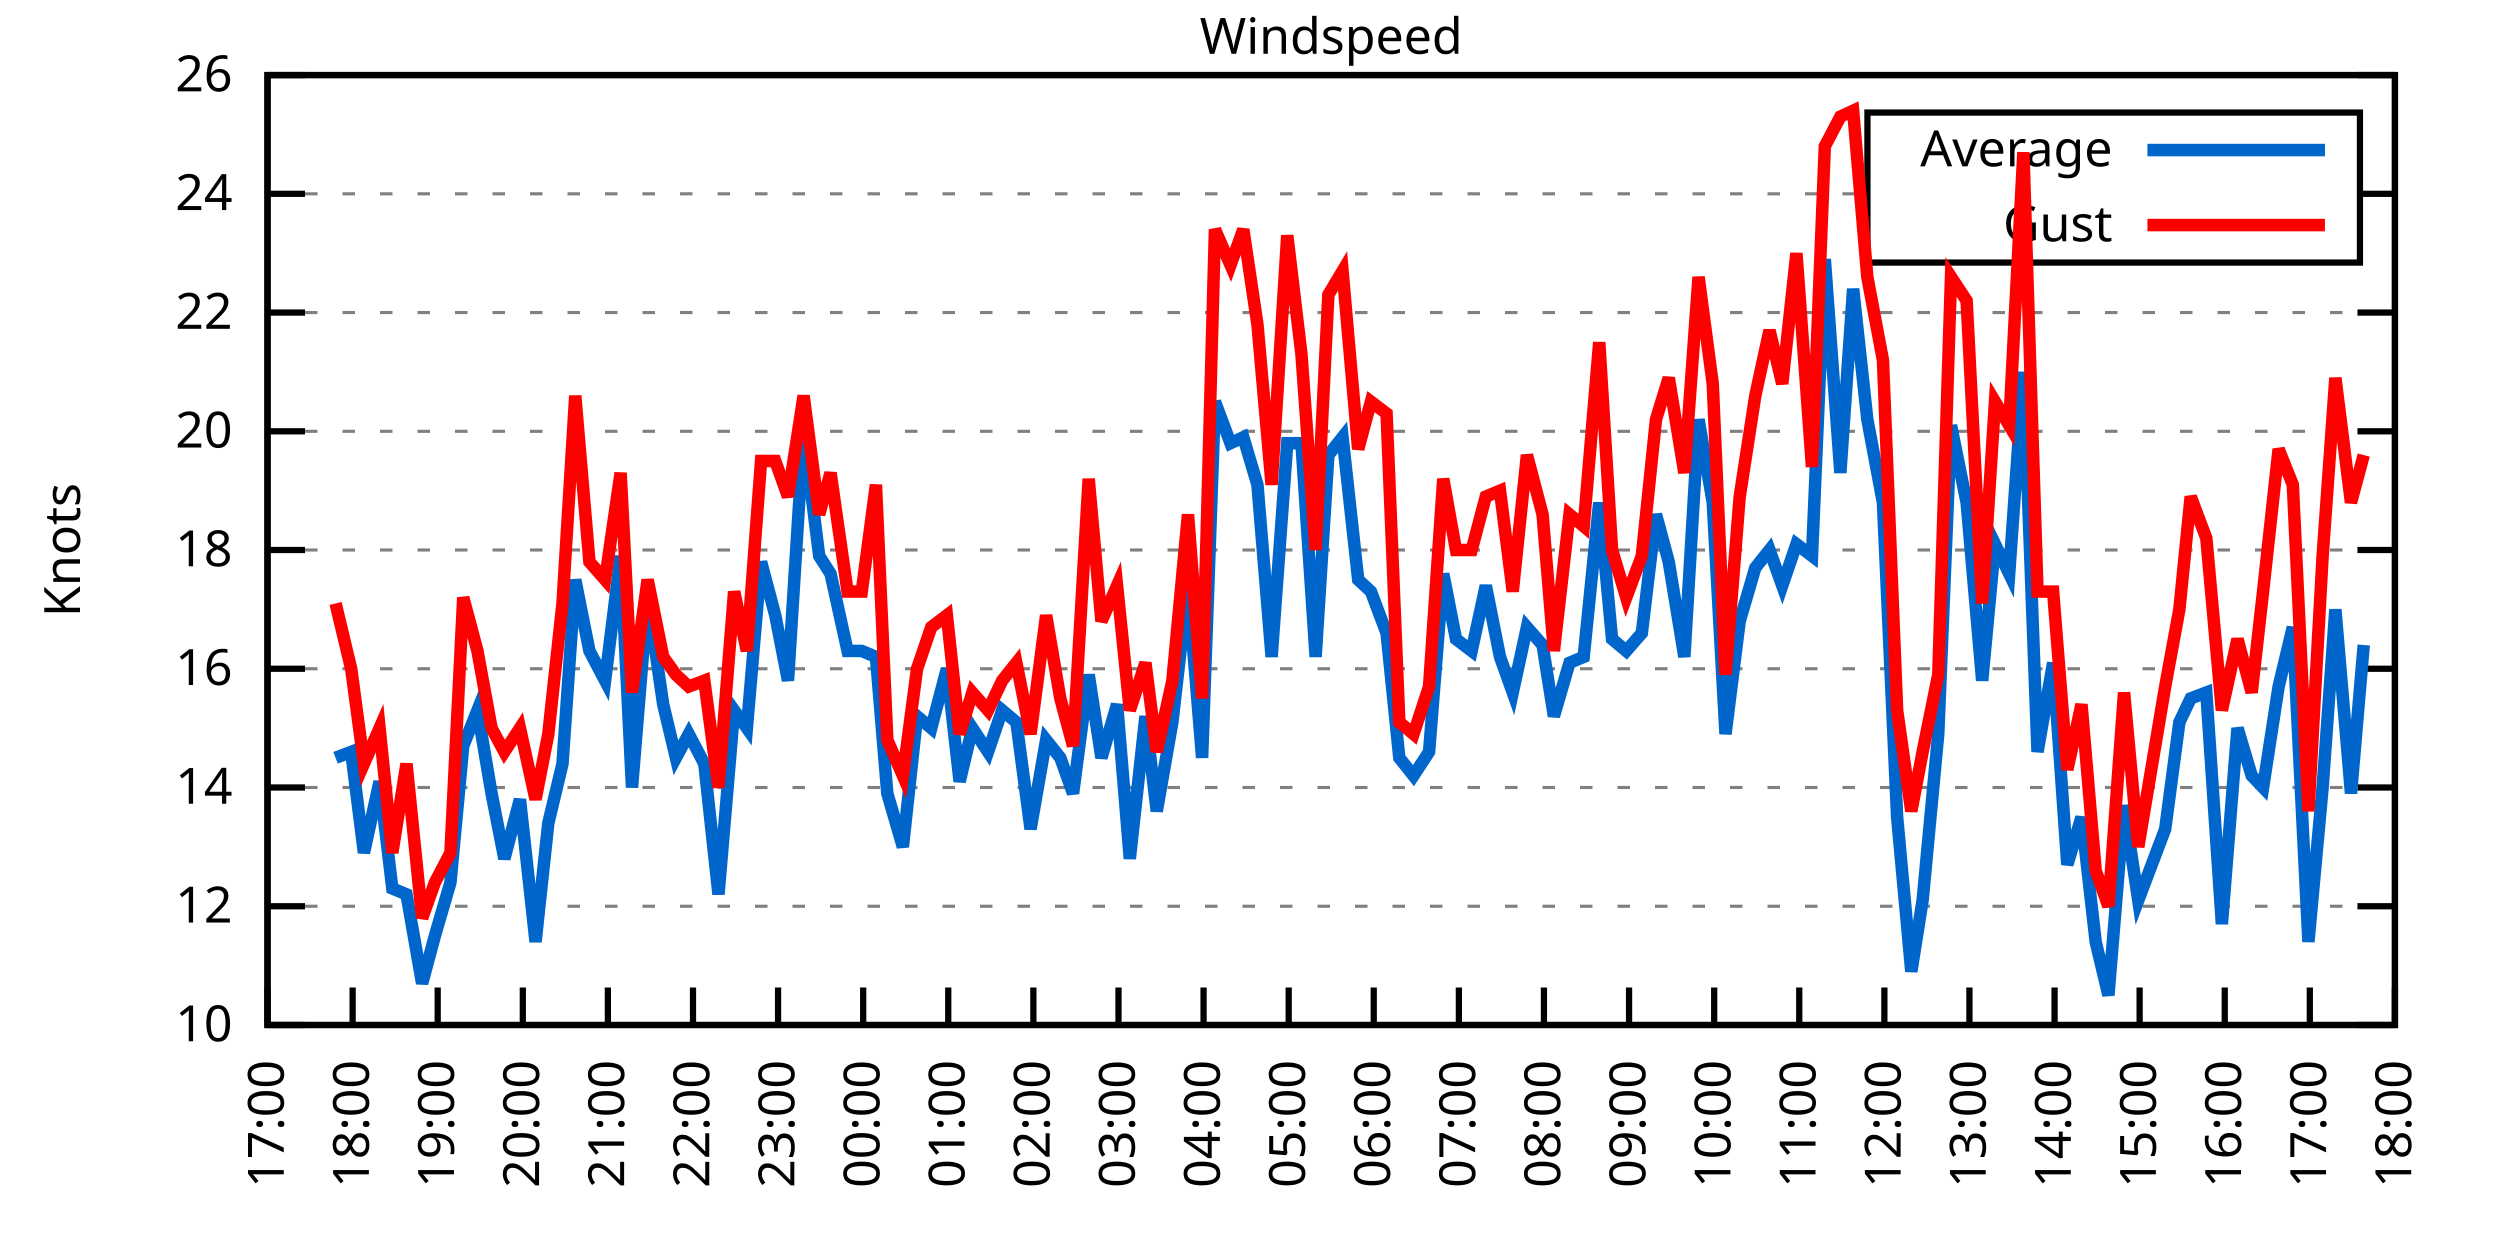
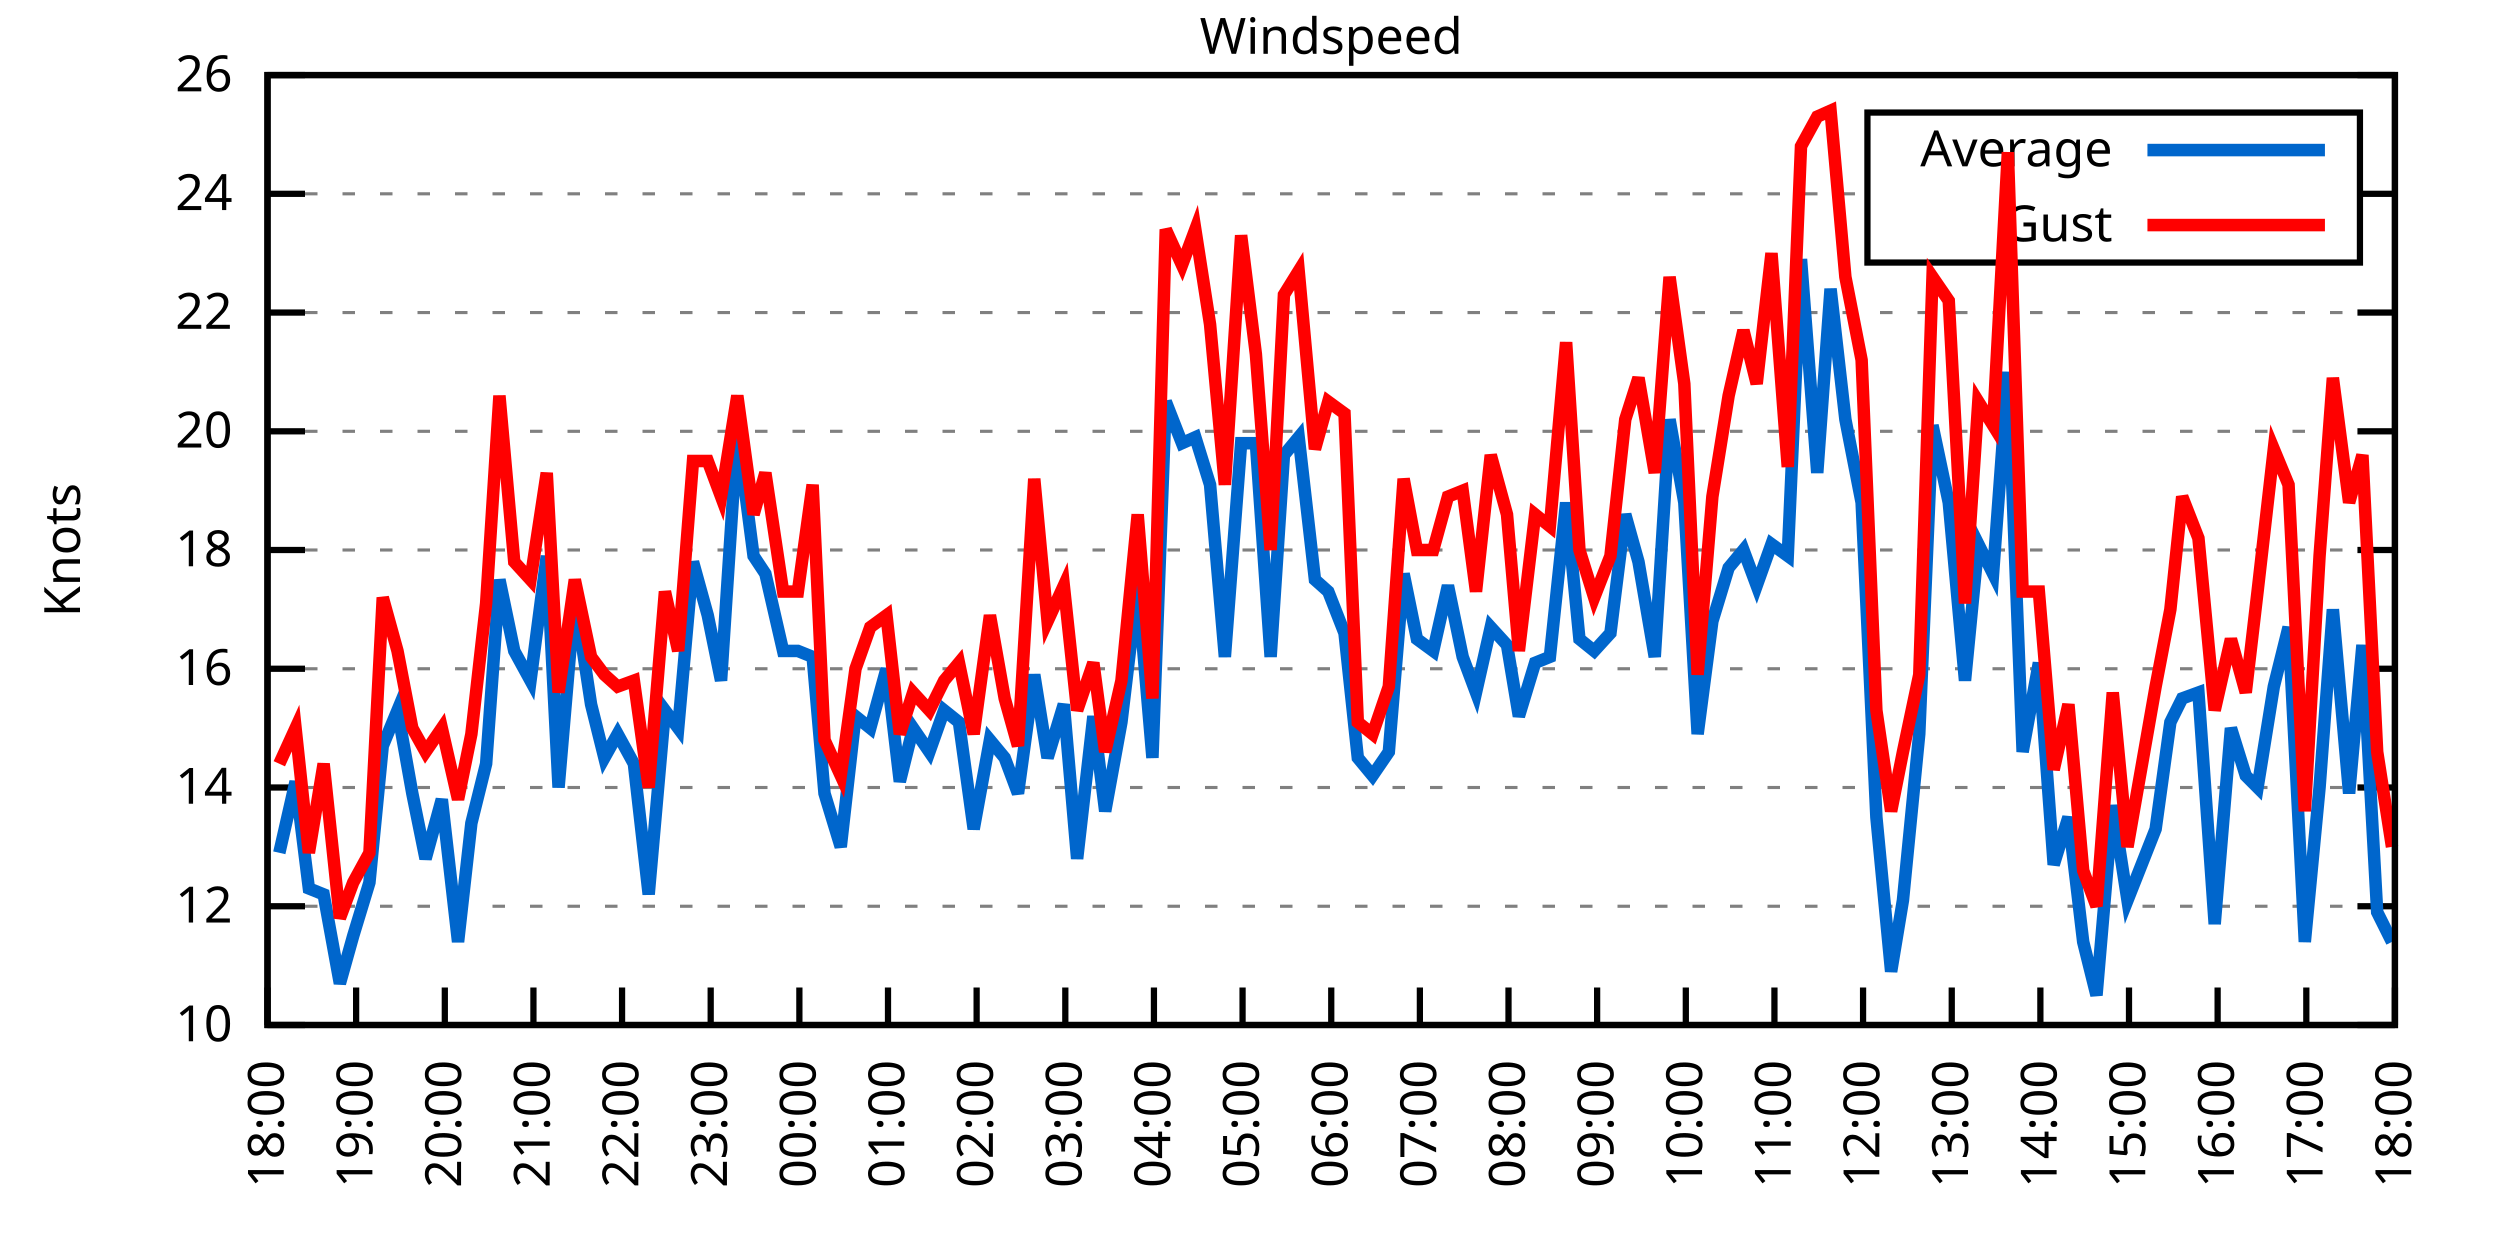
<svg xmlns="http://www.w3.org/2000/svg" xmlns:xlink="http://www.w3.org/1999/xlink" width="400" height="200" viewBox="0 0 400 200">
  <g id="gnuplot_canvas">
    <rect x="0" y="0" width="400" height="200" fill="none" />
    <defs>
      <circle id="gpDot" r="0.5" stroke-width="0.5" stroke="currentColor" />
      <path id="gpPt0" stroke-width="0.333" stroke="currentColor" d="M-1,0 h2 M0,-1 v2" />
      <path id="gpPt1" stroke-width="0.333" stroke="currentColor" d="M-1,-1 L1,1 M1,-1 L-1,1" />
      <path id="gpPt2" stroke-width="0.333" stroke="currentColor" d="M-1,0 L1,0 M0,-1 L0,1 M-1,-1 L1,1 M-1,1 L1,-1" />
      <rect id="gpPt3" stroke-width="0.333" stroke="currentColor" x="-1" y="-1" width="2" height="2" />
      <rect id="gpPt4" stroke-width="0.333" stroke="currentColor" fill="currentColor" x="-1" y="-1" width="2" height="2" />
      <circle id="gpPt5" stroke-width="0.333" stroke="currentColor" cx="0" cy="0" r="1" />
      <use xlink:href="#gpPt5" id="gpPt6" fill="currentColor" stroke="none" />
      <path id="gpPt7" stroke-width="0.333" stroke="currentColor" d="M0,-1.33 L-1.33,0.67 L1.33,0.67 z" />
      <use xlink:href="#gpPt7" id="gpPt8" fill="currentColor" stroke="none" />
      <use xlink:href="#gpPt7" id="gpPt9" stroke="currentColor" transform="rotate(180)" />
      <use xlink:href="#gpPt9" id="gpPt10" fill="currentColor" stroke="none" />
      <use xlink:href="#gpPt3" id="gpPt11" stroke="currentColor" transform="rotate(45)" />
      <use xlink:href="#gpPt11" id="gpPt12" fill="currentColor" stroke="none" />
      <path id="gpPt13" stroke-width="0.333" stroke="currentColor" d="M0,1.330 L1.265,0.411 L0.782,-1.067 L-0.782,-1.076 L-1.265,0.411 z" />
      <use xlink:href="#gpPt13" id="gpPt14" fill="currentColor" stroke="none" />
      <filter id="textbox" filterUnits="objectBoundingBox" x="0" y="0" height="1" width="1">
        <feFlood flood-color="white" flood-opacity="1" result="bgnd" />
        <feComposite in="SourceGraphic" in2="bgnd" operator="atop" />
      </filter>
      <filter id="greybox" filterUnits="objectBoundingBox" x="0" y="0" height="1" width="1">
        <feFlood flood-color="lightgrey" flood-opacity="1" result="grey" />
        <feComposite in="SourceGraphic" in2="grey" operator="atop" />
      </filter>
    </defs>
    <g fill="none" color="white" stroke="currentColor" stroke-width="1.00" stroke-linecap="butt" stroke-linejoin="miter">
</g>
    <g fill="none" color="black" stroke="currentColor" stroke-width="1.00" stroke-linecap="butt" stroke-linejoin="miter">
      <g stroke="none" shape-rendering="crispEdges">
        <polygon fill="rgb(255, 255, 255)" points="42.80,164.00 383.18,164.00 383.18,12.02 42.80,12.02 " />
      </g>
    </g>
    <g fill="none" color="black" stroke="currentColor" stroke-width="1.00" stroke-linecap="butt" stroke-linejoin="miter">
</g>
    <g fill="none" color="black" stroke="black" stroke-width="0.50" stroke-linecap="butt" stroke-linejoin="miter">
</g>
    <g fill="none" color="gray" stroke="currentColor" stroke-width="0.50" stroke-linecap="butt" stroke-linejoin="miter">
      <path stroke="gray" stroke-dasharray="2,4" class="gridline" d="M42.80,164.00 L383.19,164.00  " />
    </g>
    <g fill="none" color="gray" stroke="gray" stroke-width="1.00" stroke-linecap="butt" stroke-linejoin="miter">
</g>
    <g fill="none" color="black" stroke="currentColor" stroke-width="1.00" stroke-linecap="butt" stroke-linejoin="miter">
      <path stroke="black" d="M42.80,164.00 L48.80,164.00 M383.19,164.00 L377.19,164.00  " />
      <g transform="translate(37.20,166.60)" stroke="none" fill="black" font-family="Sans" font-size="8.00" text-anchor="end">
        <text>
          <tspan font-family="Sans"> 10</tspan>
        </text>
      </g>
    </g>
    <g fill="none" color="black" stroke="currentColor" stroke-width="1.00" stroke-linecap="butt" stroke-linejoin="miter">
</g>
    <g fill="none" color="black" stroke="black" stroke-width="0.50" stroke-linecap="butt" stroke-linejoin="miter">
</g>
    <g fill="none" color="gray" stroke="currentColor" stroke-width="0.50" stroke-linecap="butt" stroke-linejoin="miter">
      <path stroke="gray" stroke-dasharray="2,4" class="gridline" d="M42.80,145.00 L383.19,145.00  " />
    </g>
    <g fill="none" color="gray" stroke="gray" stroke-width="1.00" stroke-linecap="butt" stroke-linejoin="miter">
</g>
    <g fill="none" color="black" stroke="currentColor" stroke-width="1.00" stroke-linecap="butt" stroke-linejoin="miter">
      <path stroke="black" d="M42.80,145.00 L48.80,145.00 M383.19,145.00 L377.19,145.00  " />
      <g transform="translate(37.20,147.60)" stroke="none" fill="black" font-family="Sans" font-size="8.00" text-anchor="end">
        <text>
          <tspan font-family="Sans"> 12</tspan>
        </text>
      </g>
    </g>
    <g fill="none" color="black" stroke="currentColor" stroke-width="1.00" stroke-linecap="butt" stroke-linejoin="miter">
</g>
    <g fill="none" color="black" stroke="black" stroke-width="0.50" stroke-linecap="butt" stroke-linejoin="miter">
</g>
    <g fill="none" color="gray" stroke="currentColor" stroke-width="0.50" stroke-linecap="butt" stroke-linejoin="miter">
      <path stroke="gray" stroke-dasharray="2,4" class="gridline" d="M42.80,126.00 L383.19,126.00  " />
    </g>
    <g fill="none" color="gray" stroke="gray" stroke-width="1.00" stroke-linecap="butt" stroke-linejoin="miter">
</g>
    <g fill="none" color="black" stroke="currentColor" stroke-width="1.00" stroke-linecap="butt" stroke-linejoin="miter">
      <path stroke="black" d="M42.80,126.00 L48.80,126.00 M383.19,126.00 L377.19,126.00  " />
      <g transform="translate(37.20,128.60)" stroke="none" fill="black" font-family="Sans" font-size="8.00" text-anchor="end">
        <text>
          <tspan font-family="Sans"> 14</tspan>
        </text>
      </g>
    </g>
    <g fill="none" color="black" stroke="currentColor" stroke-width="1.00" stroke-linecap="butt" stroke-linejoin="miter">
</g>
    <g fill="none" color="black" stroke="black" stroke-width="0.50" stroke-linecap="butt" stroke-linejoin="miter">
</g>
    <g fill="none" color="gray" stroke="currentColor" stroke-width="0.50" stroke-linecap="butt" stroke-linejoin="miter">
      <path stroke="gray" stroke-dasharray="2,4" class="gridline" d="M42.80,107.00 L383.19,107.00  " />
    </g>
    <g fill="none" color="gray" stroke="gray" stroke-width="1.00" stroke-linecap="butt" stroke-linejoin="miter">
</g>
    <g fill="none" color="black" stroke="currentColor" stroke-width="1.00" stroke-linecap="butt" stroke-linejoin="miter">
      <path stroke="black" d="M42.80,107.00 L48.80,107.00 M383.19,107.00 L377.19,107.00  " />
      <g transform="translate(37.20,109.60)" stroke="none" fill="black" font-family="Sans" font-size="8.00" text-anchor="end">
        <text>
          <tspan font-family="Sans"> 16</tspan>
        </text>
      </g>
    </g>
    <g fill="none" color="black" stroke="currentColor" stroke-width="1.00" stroke-linecap="butt" stroke-linejoin="miter">
</g>
    <g fill="none" color="black" stroke="black" stroke-width="0.50" stroke-linecap="butt" stroke-linejoin="miter">
</g>
    <g fill="none" color="gray" stroke="currentColor" stroke-width="0.50" stroke-linecap="butt" stroke-linejoin="miter">
      <path stroke="gray" stroke-dasharray="2,4" class="gridline" d="M42.80,88.00 L383.19,88.00  " />
    </g>
    <g fill="none" color="gray" stroke="gray" stroke-width="1.00" stroke-linecap="butt" stroke-linejoin="miter">
</g>
    <g fill="none" color="black" stroke="currentColor" stroke-width="1.00" stroke-linecap="butt" stroke-linejoin="miter">
      <path stroke="black" d="M42.80,88.00 L48.80,88.00 M383.19,88.00 L377.19,88.00  " />
      <g transform="translate(37.20,90.60)" stroke="none" fill="black" font-family="Sans" font-size="8.00" text-anchor="end">
        <text>
          <tspan font-family="Sans"> 18</tspan>
        </text>
      </g>
    </g>
    <g fill="none" color="black" stroke="currentColor" stroke-width="1.00" stroke-linecap="butt" stroke-linejoin="miter">
</g>
    <g fill="none" color="black" stroke="black" stroke-width="0.50" stroke-linecap="butt" stroke-linejoin="miter">
</g>
    <g fill="none" color="gray" stroke="currentColor" stroke-width="0.50" stroke-linecap="butt" stroke-linejoin="miter">
      <path stroke="gray" stroke-dasharray="2,4" class="gridline" d="M42.80,69.01 L383.19,69.01  " />
    </g>
    <g fill="none" color="gray" stroke="gray" stroke-width="1.00" stroke-linecap="butt" stroke-linejoin="miter">
</g>
    <g fill="none" color="black" stroke="currentColor" stroke-width="1.00" stroke-linecap="butt" stroke-linejoin="miter">
      <path stroke="black" d="M42.80,69.01 L48.80,69.01 M383.19,69.01 L377.19,69.01  " />
      <g transform="translate(37.20,71.61)" stroke="none" fill="black" font-family="Sans" font-size="8.00" text-anchor="end">
        <text>
          <tspan font-family="Sans"> 20</tspan>
        </text>
      </g>
    </g>
    <g fill="none" color="black" stroke="currentColor" stroke-width="1.00" stroke-linecap="butt" stroke-linejoin="miter">
</g>
    <g fill="none" color="black" stroke="black" stroke-width="0.50" stroke-linecap="butt" stroke-linejoin="miter">
</g>
    <g fill="none" color="gray" stroke="currentColor" stroke-width="0.50" stroke-linecap="butt" stroke-linejoin="miter">
      <path stroke="gray" stroke-dasharray="2,4" class="gridline" d="M42.80,50.01 L383.19,50.01  " />
    </g>
    <g fill="none" color="gray" stroke="gray" stroke-width="1.00" stroke-linecap="butt" stroke-linejoin="miter">
</g>
    <g fill="none" color="black" stroke="currentColor" stroke-width="1.00" stroke-linecap="butt" stroke-linejoin="miter">
      <path stroke="black" d="M42.80,50.01 L48.80,50.01 M383.19,50.01 L377.19,50.01  " />
      <g transform="translate(37.20,52.61)" stroke="none" fill="black" font-family="Sans" font-size="8.00" text-anchor="end">
        <text>
          <tspan font-family="Sans"> 22</tspan>
        </text>
      </g>
    </g>
    <g fill="none" color="black" stroke="currentColor" stroke-width="1.00" stroke-linecap="butt" stroke-linejoin="miter">
</g>
    <g fill="none" color="black" stroke="black" stroke-width="0.50" stroke-linecap="butt" stroke-linejoin="miter">
</g>
    <g fill="none" color="gray" stroke="currentColor" stroke-width="0.50" stroke-linecap="butt" stroke-linejoin="miter">
      <path stroke="gray" stroke-dasharray="2,4" class="gridline" d="M42.80,31.01 L298.79,31.01 M377.59,31.01 L383.19,31.01  " />
    </g>
    <g fill="none" color="gray" stroke="gray" stroke-width="1.00" stroke-linecap="butt" stroke-linejoin="miter">
</g>
    <g fill="none" color="black" stroke="currentColor" stroke-width="1.00" stroke-linecap="butt" stroke-linejoin="miter">
      <path stroke="black" d="M42.80,31.01 L48.80,31.01 M383.19,31.01 L377.19,31.01  " />
      <g transform="translate(37.20,33.61)" stroke="none" fill="black" font-family="Sans" font-size="8.00" text-anchor="end">
        <text>
          <tspan font-family="Sans"> 24</tspan>
        </text>
      </g>
    </g>
    <g fill="none" color="black" stroke="currentColor" stroke-width="1.00" stroke-linecap="butt" stroke-linejoin="miter">
</g>
    <g fill="none" color="black" stroke="black" stroke-width="0.50" stroke-linecap="butt" stroke-linejoin="miter">
</g>
    <g fill="none" color="gray" stroke="currentColor" stroke-width="0.50" stroke-linecap="butt" stroke-linejoin="miter">
      <path stroke="gray" stroke-dasharray="2,4" class="gridline" d="M42.80,12.01 L383.19,12.01  " />
    </g>
    <g fill="none" color="gray" stroke="gray" stroke-width="1.00" stroke-linecap="butt" stroke-linejoin="miter">
</g>
    <g fill="none" color="black" stroke="currentColor" stroke-width="1.00" stroke-linecap="butt" stroke-linejoin="miter">
      <path stroke="black" d="M42.80,12.01 L48.80,12.01 M383.19,12.01 L377.19,12.01  " />
      <g transform="translate(37.20,14.61)" stroke="none" fill="black" font-family="Sans" font-size="8.00" text-anchor="end">
        <text>
          <tspan font-family="Sans"> 26</tspan>
        </text>
      </g>
    </g>
    <g fill="none" color="black" stroke="currentColor" stroke-width="1.00" stroke-linecap="butt" stroke-linejoin="miter">
      <path stroke="black" d="M42.80,164.00 L42.80,158.00  " />
      <g transform="translate(45.40,169.60) rotate(270.00)" stroke="none" fill="black" font-family="Sans" font-size="8.00" text-anchor="end">
        <text>
-           <tspan font-family="Sans">17:00</tspan>
-         </text>
-       </g>
-     </g>
-     <g fill="none" color="black" stroke="currentColor" stroke-width="1.00" stroke-linecap="butt" stroke-linejoin="miter">
-       <path stroke="black" d="M56.42,164.00 L56.42,158.00  " />
-       <g transform="translate(59.02,169.60) rotate(270.00)" stroke="none" fill="black" font-family="Sans" font-size="8.00" text-anchor="end">
-         <text>
          <tspan font-family="Sans">18:00</tspan>
        </text>
      </g>
    </g>
    <g fill="none" color="black" stroke="currentColor" stroke-width="1.00" stroke-linecap="butt" stroke-linejoin="miter">
-       <path stroke="black" d="M70.03,164.00 L70.03,158.00  " />
-       <g transform="translate(72.63,169.60) rotate(270.00)" stroke="none" fill="black" font-family="Sans" font-size="8.00" text-anchor="end">
+       <path stroke="black" d="M56.98,164.00 L56.98,158.00  " />
+       <g transform="translate(59.58,169.60) rotate(270.00)" stroke="none" fill="black" font-family="Sans" font-size="8.00" text-anchor="end">
        <text>
          <tspan font-family="Sans">19:00</tspan>
        </text>
      </g>
    </g>
    <g fill="none" color="black" stroke="currentColor" stroke-width="1.00" stroke-linecap="butt" stroke-linejoin="miter">
-       <path stroke="black" d="M83.65,164.00 L83.65,158.00  " />
-       <g transform="translate(86.25,169.60) rotate(270.00)" stroke="none" fill="black" font-family="Sans" font-size="8.00" text-anchor="end">
+       <path stroke="black" d="M71.17,164.00 L71.17,158.00  " />
+       <g transform="translate(73.77,169.60) rotate(270.00)" stroke="none" fill="black" font-family="Sans" font-size="8.00" text-anchor="end">
        <text>
          <tspan font-family="Sans">20:00</tspan>
        </text>
      </g>
    </g>
    <g fill="none" color="black" stroke="currentColor" stroke-width="1.00" stroke-linecap="butt" stroke-linejoin="miter">
-       <path stroke="black" d="M97.26,164.00 L97.26,158.00  " />
-       <g transform="translate(99.86,169.60) rotate(270.00)" stroke="none" fill="black" font-family="Sans" font-size="8.00" text-anchor="end">
+       <path stroke="black" d="M85.35,164.00 L85.35,158.00  " />
+       <g transform="translate(87.95,169.60) rotate(270.00)" stroke="none" fill="black" font-family="Sans" font-size="8.00" text-anchor="end">
        <text>
          <tspan font-family="Sans">21:00</tspan>
        </text>
      </g>
    </g>
    <g fill="none" color="black" stroke="currentColor" stroke-width="1.00" stroke-linecap="butt" stroke-linejoin="miter">
-       <path stroke="black" d="M110.88,164.00 L110.88,158.00  " />
-       <g transform="translate(113.48,169.60) rotate(270.00)" stroke="none" fill="black" font-family="Sans" font-size="8.00" text-anchor="end">
+       <path stroke="black" d="M99.53,164.00 L99.53,158.00  " />
+       <g transform="translate(102.13,169.60) rotate(270.00)" stroke="none" fill="black" font-family="Sans" font-size="8.00" text-anchor="end">
        <text>
          <tspan font-family="Sans">22:00</tspan>
        </text>
      </g>
    </g>
    <g fill="none" color="black" stroke="currentColor" stroke-width="1.00" stroke-linecap="butt" stroke-linejoin="miter">
-       <path stroke="black" d="M124.49,164.00 L124.49,158.00  " />
-       <g transform="translate(127.09,169.60) rotate(270.00)" stroke="none" fill="black" font-family="Sans" font-size="8.00" text-anchor="end">
+       <path stroke="black" d="M113.71,164.00 L113.71,158.00  " />
+       <g transform="translate(116.31,169.60) rotate(270.00)" stroke="none" fill="black" font-family="Sans" font-size="8.00" text-anchor="end">
        <text>
          <tspan font-family="Sans">23:00</tspan>
        </text>
      </g>
    </g>
    <g fill="none" color="black" stroke="currentColor" stroke-width="1.00" stroke-linecap="butt" stroke-linejoin="miter">
-       <path stroke="black" d="M138.11,164.00 L138.11,158.00  " />
-       <g transform="translate(140.71,169.60) rotate(270.00)" stroke="none" fill="black" font-family="Sans" font-size="8.00" text-anchor="end">
+       <path stroke="black" d="M127.90,164.00 L127.90,158.00  " />
+       <g transform="translate(130.50,169.60) rotate(270.00)" stroke="none" fill="black" font-family="Sans" font-size="8.00" text-anchor="end">
        <text>
          <tspan font-family="Sans">00:00</tspan>
        </text>
      </g>
    </g>
    <g fill="none" color="black" stroke="currentColor" stroke-width="1.00" stroke-linecap="butt" stroke-linejoin="miter">
-       <path stroke="black" d="M151.72,164.00 L151.72,158.00  " />
-       <g transform="translate(154.32,169.60) rotate(270.00)" stroke="none" fill="black" font-family="Sans" font-size="8.00" text-anchor="end">
+       <path stroke="black" d="M142.08,164.00 L142.08,158.00  " />
+       <g transform="translate(144.68,169.60) rotate(270.00)" stroke="none" fill="black" font-family="Sans" font-size="8.00" text-anchor="end">
        <text>
          <tspan font-family="Sans">01:00</tspan>
        </text>
      </g>
    </g>
    <g fill="none" color="black" stroke="currentColor" stroke-width="1.00" stroke-linecap="butt" stroke-linejoin="miter">
-       <path stroke="black" d="M165.34,164.00 L165.34,158.00  " />
-       <g transform="translate(167.94,169.60) rotate(270.00)" stroke="none" fill="black" font-family="Sans" font-size="8.00" text-anchor="end">
+       <path stroke="black" d="M156.26,164.00 L156.26,158.00  " />
+       <g transform="translate(158.86,169.60) rotate(270.00)" stroke="none" fill="black" font-family="Sans" font-size="8.00" text-anchor="end">
        <text>
          <tspan font-family="Sans">02:00</tspan>
        </text>
      </g>
    </g>
    <g fill="none" color="black" stroke="currentColor" stroke-width="1.00" stroke-linecap="butt" stroke-linejoin="miter">
-       <path stroke="black" d="M178.96,164.00 L178.96,158.00  " />
-       <g transform="translate(181.56,169.60) rotate(270.00)" stroke="none" fill="black" font-family="Sans" font-size="8.00" text-anchor="end">
+       <path stroke="black" d="M170.45,164.00 L170.45,158.00  " />
+       <g transform="translate(173.05,169.60) rotate(270.00)" stroke="none" fill="black" font-family="Sans" font-size="8.00" text-anchor="end">
        <text>
          <tspan font-family="Sans">03:00</tspan>
        </text>
      </g>
    </g>
    <g fill="none" color="black" stroke="currentColor" stroke-width="1.00" stroke-linecap="butt" stroke-linejoin="miter">
-       <path stroke="black" d="M192.57,164.00 L192.57,158.00  " />
-       <g transform="translate(195.17,169.60) rotate(270.00)" stroke="none" fill="black" font-family="Sans" font-size="8.00" text-anchor="end">
+       <path stroke="black" d="M184.63,164.00 L184.63,158.00  " />
+       <g transform="translate(187.23,169.60) rotate(270.00)" stroke="none" fill="black" font-family="Sans" font-size="8.00" text-anchor="end">
        <text>
          <tspan font-family="Sans">04:00</tspan>
        </text>
      </g>
    </g>
    <g fill="none" color="black" stroke="currentColor" stroke-width="1.00" stroke-linecap="butt" stroke-linejoin="miter">
-       <path stroke="black" d="M206.19,164.00 L206.19,158.00  " />
-       <g transform="translate(208.79,169.60) rotate(270.00)" stroke="none" fill="black" font-family="Sans" font-size="8.00" text-anchor="end">
+       <path stroke="black" d="M198.81,164.00 L198.81,158.00  " />
+       <g transform="translate(201.41,169.60) rotate(270.00)" stroke="none" fill="black" font-family="Sans" font-size="8.00" text-anchor="end">
        <text>
          <tspan font-family="Sans">05:00</tspan>
        </text>
      </g>
    </g>
    <g fill="none" color="black" stroke="currentColor" stroke-width="1.00" stroke-linecap="butt" stroke-linejoin="miter">
-       <path stroke="black" d="M219.80,164.00 L219.80,158.00  " />
-       <g transform="translate(222.40,169.60) rotate(270.00)" stroke="none" fill="black" font-family="Sans" font-size="8.00" text-anchor="end">
+       <path stroke="black" d="M213.00,164.00 L213.00,158.00  " />
+       <g transform="translate(215.60,169.60) rotate(270.00)" stroke="none" fill="black" font-family="Sans" font-size="8.00" text-anchor="end">
        <text>
          <tspan font-family="Sans">06:00</tspan>
        </text>
      </g>
    </g>
    <g fill="none" color="black" stroke="currentColor" stroke-width="1.00" stroke-linecap="butt" stroke-linejoin="miter">
-       <path stroke="black" d="M233.42,164.00 L233.42,158.00  " />
-       <g transform="translate(236.02,169.60) rotate(270.00)" stroke="none" fill="black" font-family="Sans" font-size="8.00" text-anchor="end">
+       <path stroke="black" d="M227.18,164.00 L227.18,158.00  " />
+       <g transform="translate(229.78,169.60) rotate(270.00)" stroke="none" fill="black" font-family="Sans" font-size="8.00" text-anchor="end">
        <text>
          <tspan font-family="Sans">07:00</tspan>
        </text>
      </g>
    </g>
    <g fill="none" color="black" stroke="currentColor" stroke-width="1.00" stroke-linecap="butt" stroke-linejoin="miter">
-       <path stroke="black" d="M247.03,164.00 L247.03,158.00  " />
-       <g transform="translate(249.63,169.60) rotate(270.00)" stroke="none" fill="black" font-family="Sans" font-size="8.00" text-anchor="end">
+       <path stroke="black" d="M241.36,164.00 L241.36,158.00  " />
+       <g transform="translate(243.96,169.60) rotate(270.00)" stroke="none" fill="black" font-family="Sans" font-size="8.00" text-anchor="end">
        <text>
          <tspan font-family="Sans">08:00</tspan>
        </text>
      </g>
    </g>
    <g fill="none" color="black" stroke="currentColor" stroke-width="1.00" stroke-linecap="butt" stroke-linejoin="miter">
-       <path stroke="black" d="M260.65,164.00 L260.65,158.00  " />
-       <g transform="translate(263.25,169.60) rotate(270.00)" stroke="none" fill="black" font-family="Sans" font-size="8.00" text-anchor="end">
+       <path stroke="black" d="M255.54,164.00 L255.54,158.00  " />
+       <g transform="translate(258.14,169.60) rotate(270.00)" stroke="none" fill="black" font-family="Sans" font-size="8.00" text-anchor="end">
        <text>
          <tspan font-family="Sans">09:00</tspan>
        </text>
      </g>
    </g>
    <g fill="none" color="black" stroke="currentColor" stroke-width="1.00" stroke-linecap="butt" stroke-linejoin="miter">
-       <path stroke="black" d="M274.27,164.00 L274.27,158.00  " />
-       <g transform="translate(276.87,169.60) rotate(270.00)" stroke="none" fill="black" font-family="Sans" font-size="8.00" text-anchor="end">
+       <path stroke="black" d="M269.73,164.00 L269.73,158.00  " />
+       <g transform="translate(272.33,169.60) rotate(270.00)" stroke="none" fill="black" font-family="Sans" font-size="8.00" text-anchor="end">
        <text>
          <tspan font-family="Sans">10:00</tspan>
        </text>
      </g>
    </g>
    <g fill="none" color="black" stroke="currentColor" stroke-width="1.00" stroke-linecap="butt" stroke-linejoin="miter">
-       <path stroke="black" d="M287.88,164.00 L287.88,158.00  " />
-       <g transform="translate(290.48,169.60) rotate(270.00)" stroke="none" fill="black" font-family="Sans" font-size="8.00" text-anchor="end">
+       <path stroke="black" d="M283.91,164.00 L283.91,158.00  " />
+       <g transform="translate(286.51,169.60) rotate(270.00)" stroke="none" fill="black" font-family="Sans" font-size="8.00" text-anchor="end">
        <text>
          <tspan font-family="Sans">11:00</tspan>
        </text>
      </g>
    </g>
    <g fill="none" color="black" stroke="currentColor" stroke-width="1.00" stroke-linecap="butt" stroke-linejoin="miter">
-       <path stroke="black" d="M301.50,164.00 L301.50,158.00  " />
-       <g transform="translate(304.10,169.60) rotate(270.00)" stroke="none" fill="black" font-family="Sans" font-size="8.00" text-anchor="end">
+       <path stroke="black" d="M298.09,164.00 L298.09,158.00  " />
+       <g transform="translate(300.69,169.60) rotate(270.00)" stroke="none" fill="black" font-family="Sans" font-size="8.00" text-anchor="end">
        <text>
          <tspan font-family="Sans">12:00</tspan>
        </text>
      </g>
    </g>
    <g fill="none" color="black" stroke="currentColor" stroke-width="1.00" stroke-linecap="butt" stroke-linejoin="miter">
-       <path stroke="black" d="M315.11,164.00 L315.11,158.00  " />
-       <g transform="translate(317.71,169.60) rotate(270.00)" stroke="none" fill="black" font-family="Sans" font-size="8.00" text-anchor="end">
+       <path stroke="black" d="M312.28,164.00 L312.28,158.00  " />
+       <g transform="translate(314.88,169.60) rotate(270.00)" stroke="none" fill="black" font-family="Sans" font-size="8.00" text-anchor="end">
        <text>
          <tspan font-family="Sans">13:00</tspan>
        </text>
      </g>
    </g>
    <g fill="none" color="black" stroke="currentColor" stroke-width="1.00" stroke-linecap="butt" stroke-linejoin="miter">
-       <path stroke="black" d="M328.73,164.00 L328.73,158.00  " />
-       <g transform="translate(331.33,169.60) rotate(270.00)" stroke="none" fill="black" font-family="Sans" font-size="8.00" text-anchor="end">
+       <path stroke="black" d="M326.46,164.00 L326.46,158.00  " />
+       <g transform="translate(329.06,169.60) rotate(270.00)" stroke="none" fill="black" font-family="Sans" font-size="8.00" text-anchor="end">
        <text>
          <tspan font-family="Sans">14:00</tspan>
        </text>
      </g>
    </g>
    <g fill="none" color="black" stroke="currentColor" stroke-width="1.00" stroke-linecap="butt" stroke-linejoin="miter">
-       <path stroke="black" d="M342.34,164.00 L342.34,158.00  " />
-       <g transform="translate(344.94,169.60) rotate(270.00)" stroke="none" fill="black" font-family="Sans" font-size="8.00" text-anchor="end">
+       <path stroke="black" d="M340.64,164.00 L340.64,158.00  " />
+       <g transform="translate(343.24,169.60) rotate(270.00)" stroke="none" fill="black" font-family="Sans" font-size="8.00" text-anchor="end">
        <text>
          <tspan font-family="Sans">15:00</tspan>
        </text>
      </g>
    </g>
    <g fill="none" color="black" stroke="currentColor" stroke-width="1.00" stroke-linecap="butt" stroke-linejoin="miter">
-       <path stroke="black" d="M355.96,164.00 L355.96,158.00  " />
-       <g transform="translate(358.56,169.60) rotate(270.00)" stroke="none" fill="black" font-family="Sans" font-size="8.00" text-anchor="end">
+       <path stroke="black" d="M354.82,164.00 L354.82,158.00  " />
+       <g transform="translate(357.42,169.60) rotate(270.00)" stroke="none" fill="black" font-family="Sans" font-size="8.00" text-anchor="end">
        <text>
          <tspan font-family="Sans">16:00</tspan>
        </text>
      </g>
    </g>
    <g fill="none" color="black" stroke="currentColor" stroke-width="1.00" stroke-linecap="butt" stroke-linejoin="miter">
-       <path stroke="black" d="M369.57,164.00 L369.57,158.00  " />
-       <g transform="translate(372.17,169.60) rotate(270.00)" stroke="none" fill="black" font-family="Sans" font-size="8.00" text-anchor="end">
+       <path stroke="black" d="M369.01,164.00 L369.01,158.00  " />
+       <g transform="translate(371.61,169.60) rotate(270.00)" stroke="none" fill="black" font-family="Sans" font-size="8.00" text-anchor="end">
        <text>
          <tspan font-family="Sans">17:00</tspan>
        </text>
      </g>
    </g>
    <g fill="none" color="black" stroke="currentColor" stroke-width="1.00" stroke-linecap="butt" stroke-linejoin="miter">
      <path stroke="black" d="M383.19,164.00 L383.19,158.00  " />
      <g transform="translate(385.79,169.60) rotate(270.00)" stroke="none" fill="black" font-family="Sans" font-size="8.00" text-anchor="end">
        <text>
          <tspan font-family="Sans">18:00</tspan>
        </text>
      </g>
    </g>
    <g fill="none" color="black" stroke="currentColor" stroke-width="1.00" stroke-linecap="butt" stroke-linejoin="miter">
</g>
    <g fill="none" color="black" stroke="currentColor" stroke-width="1.00" stroke-linecap="butt" stroke-linejoin="miter">
      <path stroke="black" d="M42.80,12.01 L42.80,164.00 L383.19,164.00 L383.19,12.01 L42.80,12.01 Z  " />
    </g>
    <g fill="none" color="black" stroke="currentColor" stroke-width="1.00" stroke-linecap="butt" stroke-linejoin="miter">
</g>
    <g fill="none" color="black" stroke="currentColor" stroke-width="1.00" stroke-linecap="butt" stroke-linejoin="miter">
      <path stroke="black" d="M298.79,42.01 L298.79,18.01 L377.59,18.01 L377.59,42.01 L298.79,42.01 Z  " />
    </g>
    <g id="Windspeed_plot_1">
      <g fill="none" color="white" stroke="black" stroke-width="2.00" stroke-linecap="butt" stroke-linejoin="miter">
</g>
      <g fill="none" color="black" stroke="currentColor" stroke-width="2.00" stroke-linecap="butt" stroke-linejoin="miter">
        <g transform="translate(337.99,26.61)" stroke="none" fill="black" font-family="Sans" font-size="8.00" text-anchor="end">
          <text>
            <tspan font-family="Sans">Average</tspan>
          </text>
        </g>
      </g>
      <g fill="none" color="black" stroke="currentColor" stroke-width="2.00" stroke-linecap="butt" stroke-linejoin="miter">
-         <path stroke="rgb(  0, 102, 204)" d="M343.59,24.01 L371.99,24.01 M53.69,121.25 L56.19,120.30 L58.23,136.45 L60.73,125.05 L62.77,142.15 L65.04,143.10   L67.54,157.35 L69.58,149.75 L72.07,141.20 L74.12,119.35 L76.39,113.65 L78.65,126.95 L80.70,137.40 L83.19,127.90   L85.69,150.70 L87.73,131.70 L90.00,122.20 L92.04,92.75 L94.31,104.15 L96.81,108.90 L99.30,88.95 L101.12,126.00   L103.62,95.60 L106.11,112.70 L108.15,121.25 L110.20,117.45 L112.69,122.20 L114.96,143.10 L117.46,113.65 L119.50,116.50   L121.77,89.90 L124.04,98.45 L126.08,108.90 L128.58,69.01 L131.07,88.95 L132.89,91.80 L135.61,104.15 L137.88,104.15   L140.15,105.10 L141.97,126.95 L144.46,135.50 L146.73,114.60 L149.00,116.50 L151.50,107.00 L153.54,125.05 L155.58,116.50   L158.08,120.30 L160.35,113.65 L162.62,115.55 L164.89,132.65 L167.38,118.40 L169.65,121.25 L171.69,126.95 L174.19,107.95   L176.23,121.25 L178.73,112.70 L180.77,137.40 L183.27,114.60 L185.08,129.80 L187.58,115.55 L190.08,93.70 L192.34,121.25   L194.39,64.26 L196.88,70.91 L198.93,69.96 L201.19,77.56 L203.46,105.10 L205.96,70.91 L208.23,70.91 L210.50,105.10   L212.54,72.81 L214.81,69.96 L217.31,92.75 L219.35,94.65 L221.85,101.30 L223.89,121.25 L226.16,124.10 L228.65,120.30   L230.92,91.80 L232.96,102.25 L235.46,104.15 L237.73,93.70 L240.00,105.10 L242.04,110.80 L244.31,100.35 L246.81,103.20   L248.62,114.60 L251.12,106.05 L253.39,105.10 L255.88,80.41 L257.93,102.25 L260.20,104.15 L262.69,101.30 L264.96,82.31   L267.00,89.90 L269.50,105.10 L271.77,67.11 L274.04,80.41 L276.08,117.45 L278.35,99.40 L280.85,90.85 L283.12,88.00   L285.16,93.70 L287.43,87.06 L289.92,88.95 L291.97,41.46 L294.46,75.66 L296.50,46.21 L298.77,67.11 L301.27,80.41   L303.54,130.75 L305.81,155.45 L307.62,144.05 L310.12,117.45 L312.16,68.06 L314.66,80.41 L317.15,108.90 L319.20,87.06   L321.47,91.80 L323.74,59.51 L326.00,120.30 L328.50,106.05 L330.77,138.35 L333.04,130.75 L335.31,150.70 L337.35,159.25   L339.85,128.85 L342.12,144.05 L346.43,132.65 L348.70,115.55 L350.51,111.75 L353.01,110.80 L355.50,147.85 L358.00,116.50   L360.27,124.10 L362.09,126.00 L364.58,109.85 L366.85,100.35 L369.35,150.70 L371.62,126.00 L373.66,97.50 L376.16,126.95   L378.20,103.20  " />
+         <path stroke="rgb(  0, 102, 204)" d="M343.59,24.01 L371.99,24.01 M44.69,136.45 L47.29,125.05 L49.42,142.15 L51.78,143.10 L54.38,157.35 L56.51,149.75   L59.11,141.20 L61.24,119.35 L63.60,113.65 L65.97,126.95 L68.09,137.40 L70.69,127.90 L73.29,150.70 L75.42,131.70   L77.78,122.20 L79.91,92.75 L82.28,104.15 L84.88,108.90 L87.48,88.95 L89.37,126.00 L91.97,95.60 L94.57,112.70   L96.70,121.25 L98.82,117.45 L101.42,122.20 L103.79,143.10 L106.39,113.65 L108.51,116.50 L110.88,89.90 L113.24,98.45   L115.37,108.90 L117.97,69.01 L120.57,88.95 L122.46,91.80 L125.30,104.15 L127.66,104.15 L130.02,105.10 L131.92,126.95   L134.52,135.50 L136.88,114.60 L139.24,116.50 L141.84,107.00 L143.97,125.05 L146.10,116.50 L148.70,120.30 L151.06,113.65   L153.43,115.55 L155.79,132.65 L158.39,118.40 L160.75,121.25 L162.88,126.95 L165.48,107.95 L167.61,121.25 L170.21,112.70   L172.34,137.40 L174.94,114.60 L176.83,129.80 L179.43,115.55 L182.03,93.70 L184.39,121.25 L186.52,64.26 L189.12,70.91   L191.25,69.96 L193.61,77.56 L195.98,105.10 L198.58,70.91 L200.94,70.91 L203.30,105.10 L205.43,72.81 L207.79,69.96   L210.39,92.75 L212.52,94.65 L215.12,101.30 L217.25,121.25 L219.61,124.10 L222.21,120.30 L224.58,91.80 L226.71,102.25   L229.31,104.15 L231.67,93.70 L234.03,105.10 L236.16,110.80 L238.52,100.35 L241.12,103.20 L243.02,114.60 L245.62,106.05   L247.98,105.10 L250.58,80.41 L252.71,102.25 L255.07,104.15 L257.67,101.30 L260.04,82.31 L262.16,89.90 L264.76,105.10   L267.13,67.11 L269.49,80.41 L271.62,117.45 L273.98,99.40 L276.58,90.85 L278.95,88.00 L281.07,93.70 L283.44,87.06   L286.04,88.95 L288.16,41.46 L290.76,75.66 L292.89,46.21 L295.26,67.11 L297.86,80.41 L300.22,130.75 L302.58,155.45   L304.47,144.05 L307.08,117.45 L309.20,68.06 L311.80,80.41 L314.40,108.90 L316.53,87.06 L318.89,91.80 L321.26,59.51   L323.62,120.30 L326.22,106.05 L328.59,138.35 L330.95,130.75 L333.31,150.70 L335.44,159.25 L338.04,128.85 L340.40,144.05   L344.90,132.65 L347.26,115.55 L349.15,111.75 L351.75,110.80 L354.35,147.85 L356.95,116.50 L359.32,124.10 L361.21,126.00   L363.81,109.85 L366.17,100.35 L368.77,150.70 L371.13,126.00 L373.26,97.50 L375.86,126.95 L377.99,103.20 L380.35,145.95   L382.72,150.70  " />
      </g>
    </g>
    <g id="Windspeed_plot_2">
      <g fill="none" color="black" stroke="currentColor" stroke-width="2.00" stroke-linecap="butt" stroke-linejoin="miter">
        <g transform="translate(337.99,38.61)" stroke="none" fill="black" font-family="Sans" font-size="8.00" text-anchor="end">
          <text>
            <tspan font-family="Sans">Gust</tspan>
          </text>
        </g>
      </g>
      <g fill="none" color="black" stroke="currentColor" stroke-width="2.00" stroke-linecap="butt" stroke-linejoin="miter">
-         <path stroke="rgb(255,   0,   0)" d="M343.59,36.01 L371.99,36.01 M53.69,96.55 L56.19,107.00 L58.23,122.20 L60.73,116.50 L62.77,136.45 L65.04,122.20   L67.54,146.90 L69.58,141.20 L72.07,136.45 L74.12,95.60 L76.39,104.15 L78.65,116.50 L80.70,120.30 L83.19,116.50   L85.69,127.90 L87.73,117.45 L90.00,96.55 L92.04,63.31 L94.31,89.90 L96.81,92.75 L99.30,75.66 L101.12,110.80   L103.62,92.75 L106.11,105.10 L108.15,107.95 L110.20,109.85 L112.69,108.90 L114.96,126.00 L117.46,94.65 L119.50,104.15   L121.77,73.76 L124.04,73.76 L126.08,79.46 L128.58,63.31 L131.07,82.31 L132.89,75.66 L135.61,94.65 L137.88,94.65   L140.15,77.56 L141.97,118.40 L144.46,124.10 L146.73,107.00 L149.00,100.35 L151.50,98.45 L153.54,117.45 L155.58,110.80   L158.08,113.65 L160.35,108.90 L162.62,106.05 L164.89,117.45 L167.38,98.45 L169.65,111.75 L171.69,119.35 L174.19,76.61   L176.23,99.40 L178.73,93.70 L180.77,113.65 L183.27,106.05 L185.08,120.30 L187.58,108.90 L190.08,82.31 L192.34,111.75   L194.39,36.71 L196.88,42.41 L198.93,36.71 L201.19,51.91 L203.46,77.56 L205.96,37.66 L208.23,56.66 L210.50,88.00   L212.54,47.16 L214.81,43.36 L217.31,71.86 L219.35,64.26 L221.85,66.16 L223.89,115.55 L226.16,117.45 L228.65,109.85   L230.92,76.61 L232.96,88.00 L235.46,88.00 L237.73,79.46 L240.00,78.51 L242.04,94.65 L244.31,72.81 L246.81,82.31   L248.62,104.15 L251.12,82.31 L253.39,84.21 L255.88,54.76 L257.93,88.00 L260.20,95.60 L262.69,88.95 L264.96,67.11   L267.00,60.46 L269.50,75.66 L271.77,44.31 L274.04,61.41 L276.08,107.95 L278.35,79.46 L280.85,63.31 L283.12,52.86   L285.16,61.41 L287.43,40.51 L289.92,74.71 L291.97,23.41 L294.46,18.66 L296.50,17.71 L298.77,44.31 L301.27,57.61   L303.54,113.65 L305.81,129.80 L307.62,120.30 L310.12,107.95 L312.16,44.31 L314.66,48.11 L317.15,96.55 L319.20,64.26   L321.47,68.06 L323.74,24.36 L326.00,94.65 L328.50,94.65 L330.77,123.15 L333.04,112.70 L335.31,139.30 L337.35,145.00   L339.85,110.80 L342.12,135.50 L346.43,109.85 L348.70,97.50 L350.51,79.46 L353.01,86.11 L355.50,113.65 L358.00,102.25   L360.27,110.80 L362.09,94.65 L364.58,71.86 L366.85,77.56 L369.35,129.80 L371.62,88.95 L373.66,60.46 L376.16,80.41   L378.20,72.81  " />
+         <path stroke="rgb(255,   0,   0)" d="M343.59,36.01 L371.99,36.01 M44.69,122.20 L47.29,116.50 L49.42,136.45 L51.78,122.20 L54.38,146.90 L56.51,141.20   L59.11,136.45 L61.24,95.60 L63.60,104.15 L65.97,116.50 L68.09,120.30 L70.69,116.50 L73.29,127.90 L75.42,117.45   L77.78,96.55 L79.91,63.31 L82.28,89.90 L84.88,92.75 L87.48,75.66 L89.37,110.80 L91.97,92.75 L94.57,105.10   L96.70,107.95 L98.82,109.85 L101.42,108.90 L103.79,126.00 L106.39,94.65 L108.51,104.15 L110.88,73.76 L113.24,73.76   L115.37,79.46 L117.97,63.31 L120.57,82.31 L122.46,75.66 L125.30,94.65 L127.66,94.65 L130.02,77.56 L131.92,118.40   L134.52,124.10 L136.88,107.00 L139.24,100.35 L141.84,98.45 L143.97,117.45 L146.10,110.80 L148.70,113.65 L151.06,108.90   L153.43,106.05 L155.79,117.45 L158.39,98.45 L160.75,111.75 L162.88,119.35 L165.48,76.61 L167.61,99.40 L170.21,93.70   L172.34,113.65 L174.94,106.05 L176.83,120.30 L179.43,108.90 L182.03,82.31 L184.39,111.75 L186.52,36.71 L189.12,42.41   L191.25,36.71 L193.61,51.91 L195.98,77.56 L198.58,37.66 L200.94,56.66 L203.30,88.00 L205.43,47.16 L207.79,43.36   L210.39,71.86 L212.52,64.26 L215.12,66.16 L217.25,115.55 L219.61,117.45 L222.21,109.85 L224.58,76.61 L226.71,88.00   L229.31,88.00 L231.67,79.46 L234.03,78.51 L236.16,94.65 L238.52,72.81 L241.12,82.31 L243.02,104.15 L245.62,82.31   L247.98,84.21 L250.58,54.76 L252.71,88.00 L255.07,95.60 L257.67,88.95 L260.04,67.11 L262.16,60.46 L264.76,75.66   L267.13,44.31 L269.49,61.41 L271.62,107.95 L273.98,79.46 L276.58,63.31 L278.95,52.86 L281.07,61.41 L283.44,40.51   L286.04,74.71 L288.16,23.41 L290.76,18.66 L292.89,17.71 L295.26,44.31 L297.86,57.61 L300.22,113.65 L302.58,129.80   L304.47,120.30 L307.08,107.95 L309.20,44.31 L311.80,48.11 L314.40,96.55 L316.53,64.26 L318.89,68.06 L321.26,24.36   L323.62,94.65 L326.22,94.65 L328.59,123.15 L330.95,112.70 L333.31,139.30 L335.44,145.00 L338.04,110.80 L340.40,135.50   L344.90,109.85 L347.26,97.50 L349.15,79.46 L351.75,86.11 L354.35,113.65 L356.95,102.25 L359.32,110.80 L361.21,94.65   L363.81,71.86 L366.17,77.56 L368.77,129.80 L371.13,88.95 L373.26,60.46 L375.86,80.41 L377.99,72.81 L380.35,120.30   L382.72,135.50  " />
      </g>
    </g>
    <g fill="none" color="black" stroke="currentColor" stroke-width="2.00" stroke-linecap="butt" stroke-linejoin="miter">
</g>
    <g fill="none" color="black" stroke="black" stroke-width="1.00" stroke-linecap="butt" stroke-linejoin="miter">
</g>
    <g fill="none" color="black" stroke="currentColor" stroke-width="1.00" stroke-linecap="butt" stroke-linejoin="miter">
      <path stroke="black" d="M42.80,12.01 L42.80,164.00 L383.19,164.00 L383.19,12.01 L42.80,12.01 Z  " />
      <g transform="translate(12.80,88.01) rotate(270.00)" stroke="none" fill="black" font-family="Sans" font-size="8.00" text-anchor="middle">
        <text>
          <tspan font-family="Sans">Knots</tspan>
        </text>
      </g>
    </g>
    <g fill="none" color="black" stroke="currentColor" stroke-width="1.00" stroke-linecap="butt" stroke-linejoin="miter">
</g>
    <g fill="none" color="black" stroke="currentColor" stroke-width="1.00" stroke-linecap="butt" stroke-linejoin="miter">
      <g transform="translate(212.99,8.61)" stroke="none" fill="black" font-family="Sans" font-size="8.00" text-anchor="middle">
        <text>
          <tspan font-family="Sans">Windspeed</tspan>
        </text>
      </g>
    </g>
    <g fill="none" color="black" stroke="currentColor" stroke-width="1.00" stroke-linecap="butt" stroke-linejoin="miter">
</g>
  </g>
</svg>
